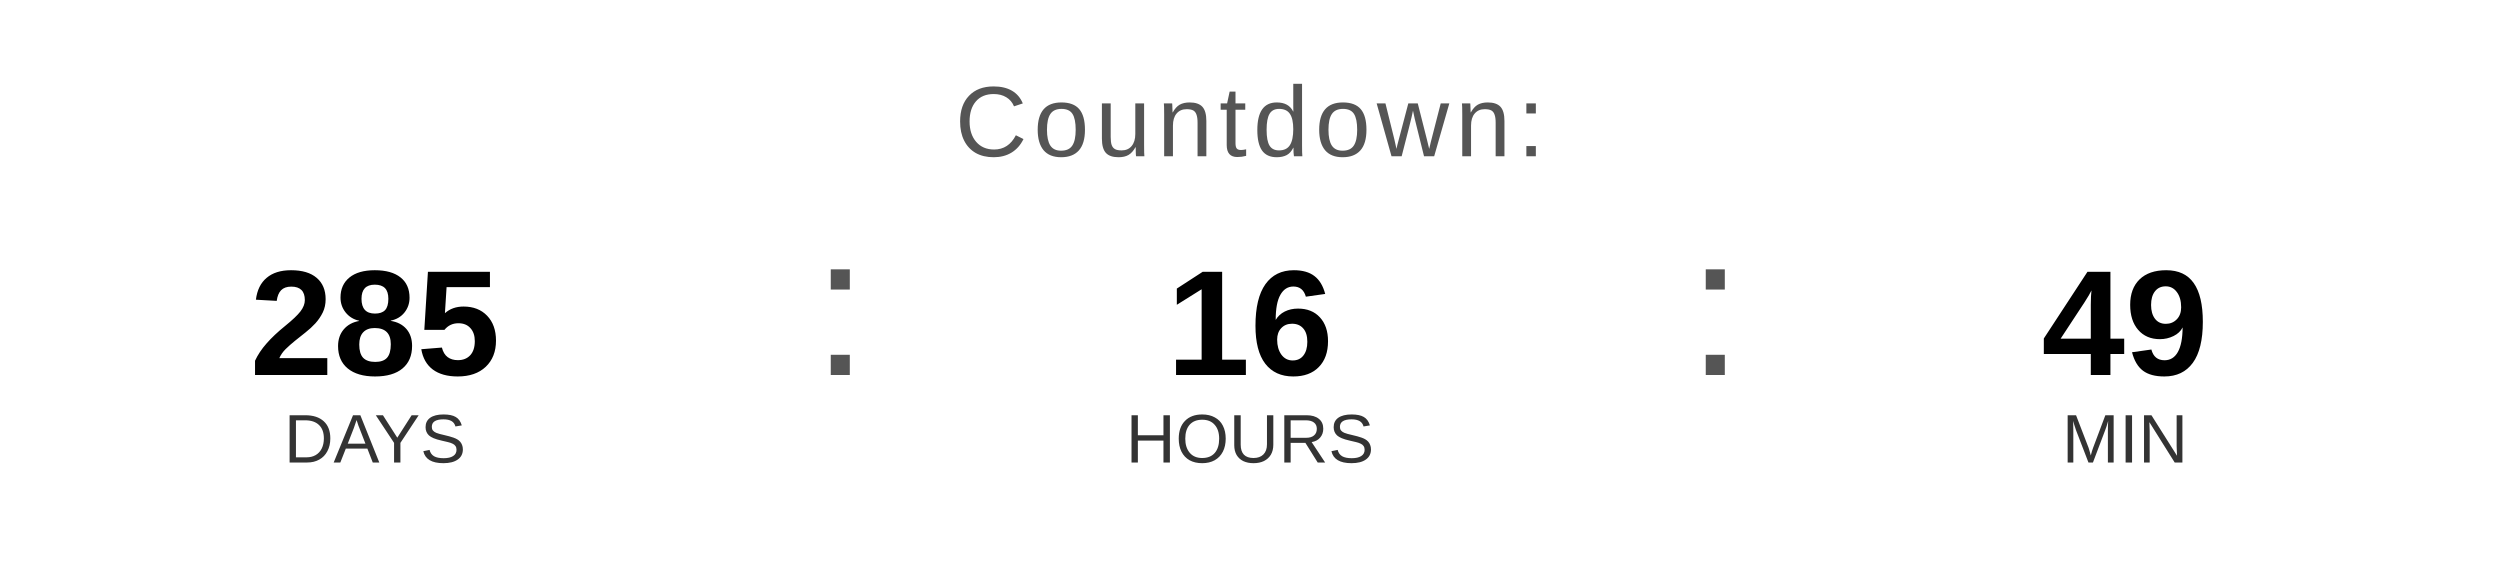
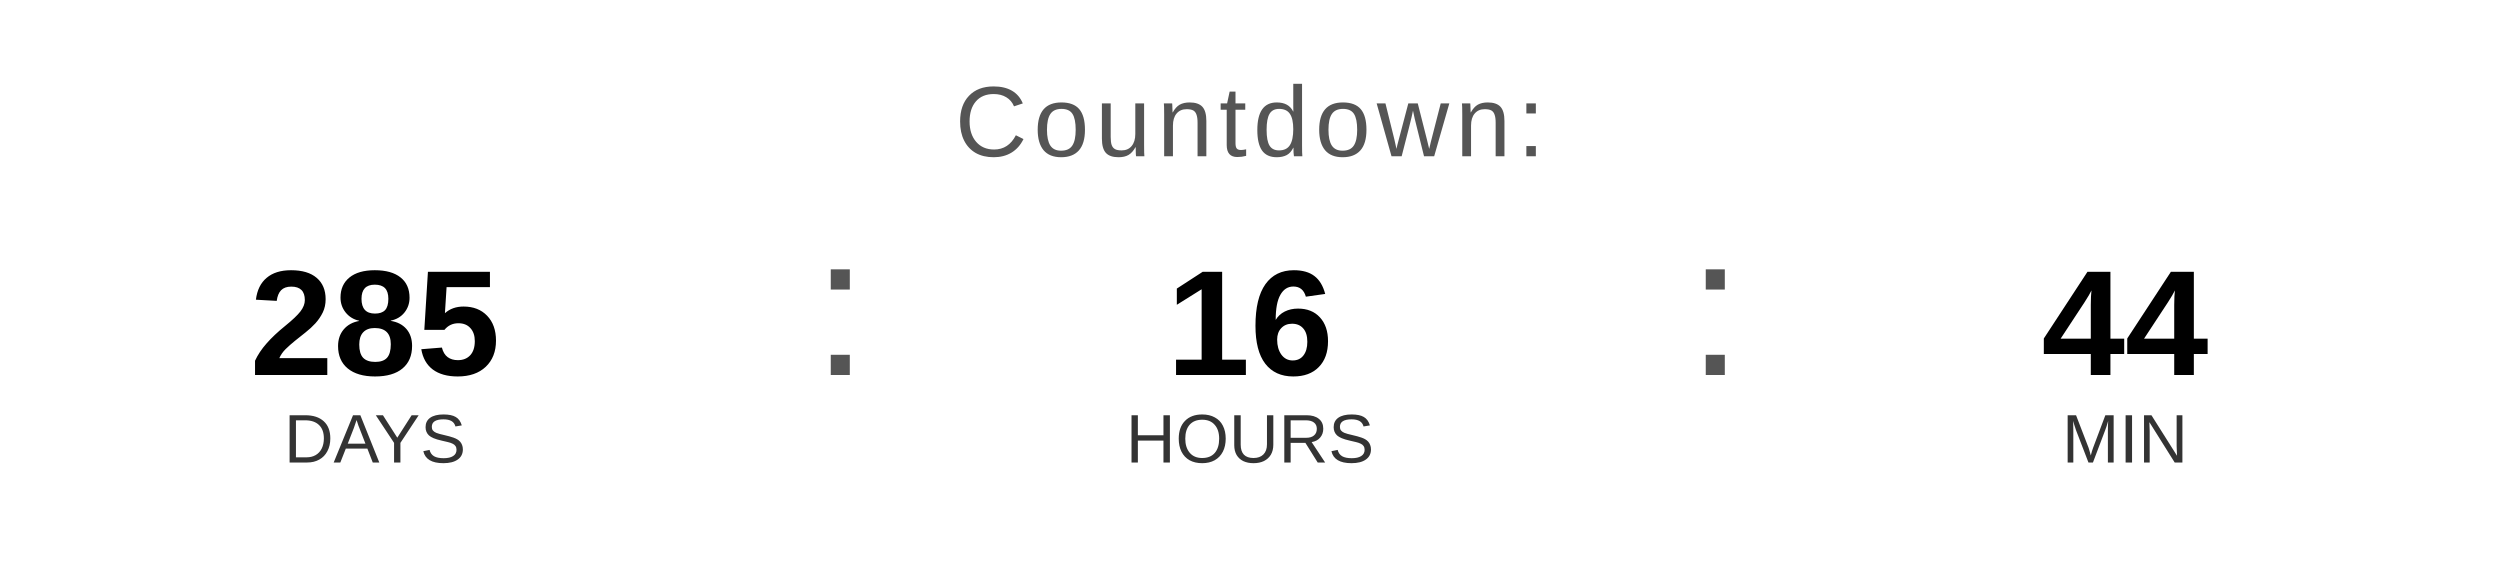
<svg xmlns="http://www.w3.org/2000/svg" width="400" height="90" viewBox="0 0 400 90">
  <text x="200" y="25" font-family="Arial, Helvetica, sans-serif" font-size="16" fill="#555555" text-anchor="middle" letter-spacing="1">
    Countdown:
  </text>
  <text x="60" y="60" font-family="Arial, Helvetica, sans-serif" font-size="24" font-weight="bold" fill="#000000" text-anchor="middle">285</text>
  <text x="60" y="74" font-family="Arial, Helvetica, sans-serif" font-size="11" fill="#333333" text-anchor="middle">DAYS</text>
  <text x="130" y="60" font-family="Arial, sans-serif" font-size="32" fill="#555555">:</text>
  <text x="200" y="60" font-family="Arial, Helvetica, sans-serif" font-size="24" font-weight="bold" fill="#000000" text-anchor="middle">16</text>
  <text x="200" y="74" font-family="Arial, Helvetica, sans-serif" font-size="11" fill="#333333" text-anchor="middle">HOURS</text>
  <text x="270" y="60" font-family="Arial, sans-serif" font-size="32" fill="#555555">:</text>
-   <text x="340" y="60" font-family="Arial, Helvetica, sans-serif" font-size="24" font-weight="bold" fill="#000000" text-anchor="middle">49</text>
+   <text x="340" y="60" font-family="Arial, Helvetica, sans-serif" font-size="24" font-weight="bold" fill="#000000" text-anchor="middle">44</text>
  <text x="340" y="74" font-family="Arial, Helvetica, sans-serif" font-size="11" fill="#333333" text-anchor="middle">MIN</text>
</svg>
